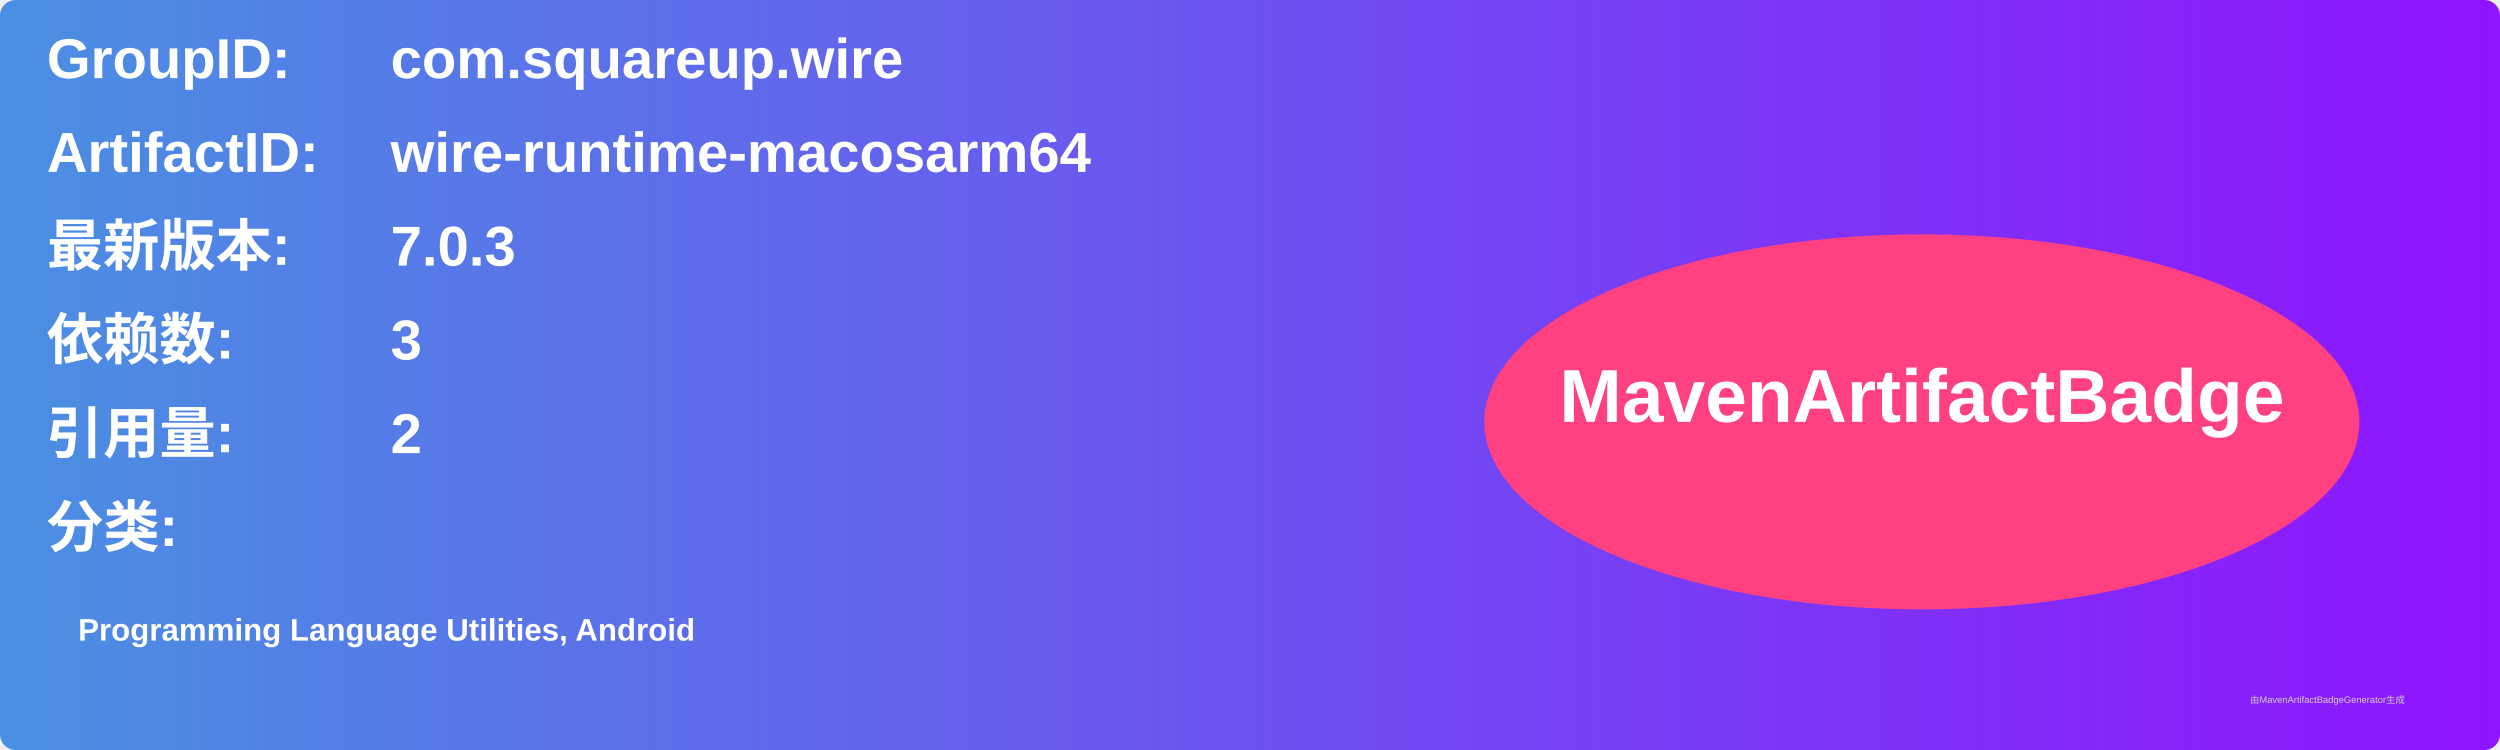
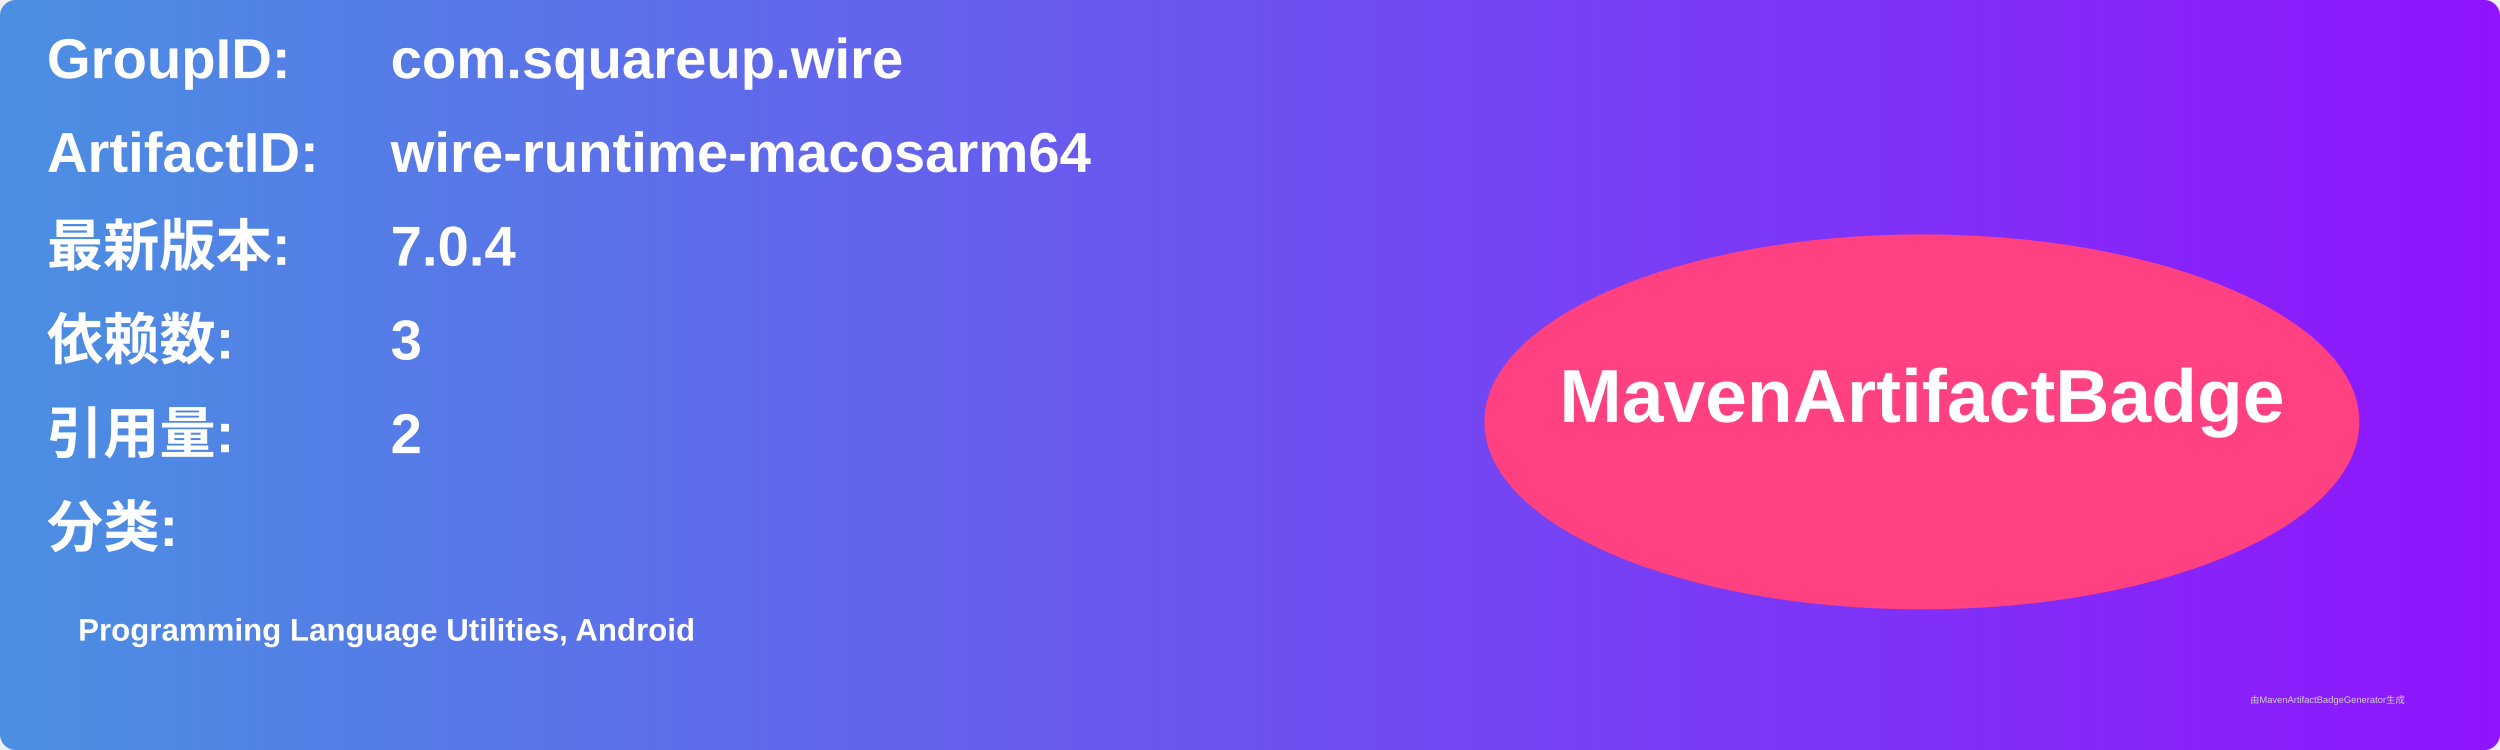
<svg xmlns="http://www.w3.org/2000/svg" width="800" height="240" viewBox="0 0 800 240">
  <linearGradient id="grad" x1="0%" y1="0%" x2="100%" y2="0%">
    <stop offset="0%" stop-color="#4a90e2" />
    <stop offset="100%" stop-color="#9013fe" />
  </linearGradient>
  <rect width="100%" height="100%" rx="5" ry="5" fill="url(#grad)" />
  <g transform="translate(15, 15)">
    <text x="0" y="10" font-family="Arial" font-size="18" fill="white" font-weight="bold" width="260">GroupID:</text>
    <text x="110" y="10" font-family="Arial" font-size="18" fill="white" font-weight="bold" width="460">com.squareup.wire</text>
    <text x="0" y="40" font-family="Arial" font-size="18" fill="white" font-weight="bold" width="260">ArtifactID:</text>
    <text x="110" y="40" font-family="Arial" font-size="18" fill="white" font-weight="bold" width="460">wire-runtime-macosarm64</text>
    <text x="0" y="70" font-family="Arial" font-size="18" fill="white" font-weight="bold">最新版本:</text>
    <text x="110" y="70" font-family="Arial" font-size="18" fill="white" font-weight="bold">
-       <tspan font-weight="bold">7.0.3</tspan>
+       <tspan font-weight="bold">7.0.4</tspan>
    </text>
    <text x="0" y="100" font-family="Arial" font-size="18" fill="white" font-weight="bold">依赖数: </text>
    <text x="110" y="100" font-family="Arial" font-size="18" fill="white">
      <tspan font-weight="bold">3</tspan>
    </text>
    <text x="0" y="130" font-family="Arial" font-size="18" fill="white" font-weight="bold">引用量: </text>
    <text x="110" y="130" font-family="Arial" font-size="18" fill="white">
      <tspan font-weight="bold">2</tspan>
    </text>
    <text x="0" y="160" font-family="Arial" font-size="18" fill="white" font-weight="bold">分类:</text>
    <text x="10" y="190" font-family="Arial" font-size="10" fill="white">
      <tspan font-weight="bold">Programming Language Utilities, Android</tspan>
    </text>
    <ellipse cx="600" cy="120" rx="140" ry="60" fill="#ff4081" />
    <text x="600" y="120" text-anchor="middle" font-family="Arial" font-size="24" fill="white" font-weight="bold">MavenArtifactBadge</text>
  </g>
  <text x="720" y="225" font-family="Arial" font-size="3" fill="#d0d0d0">由MavenArtifactBadgeGenerator生成</text>
</svg>
